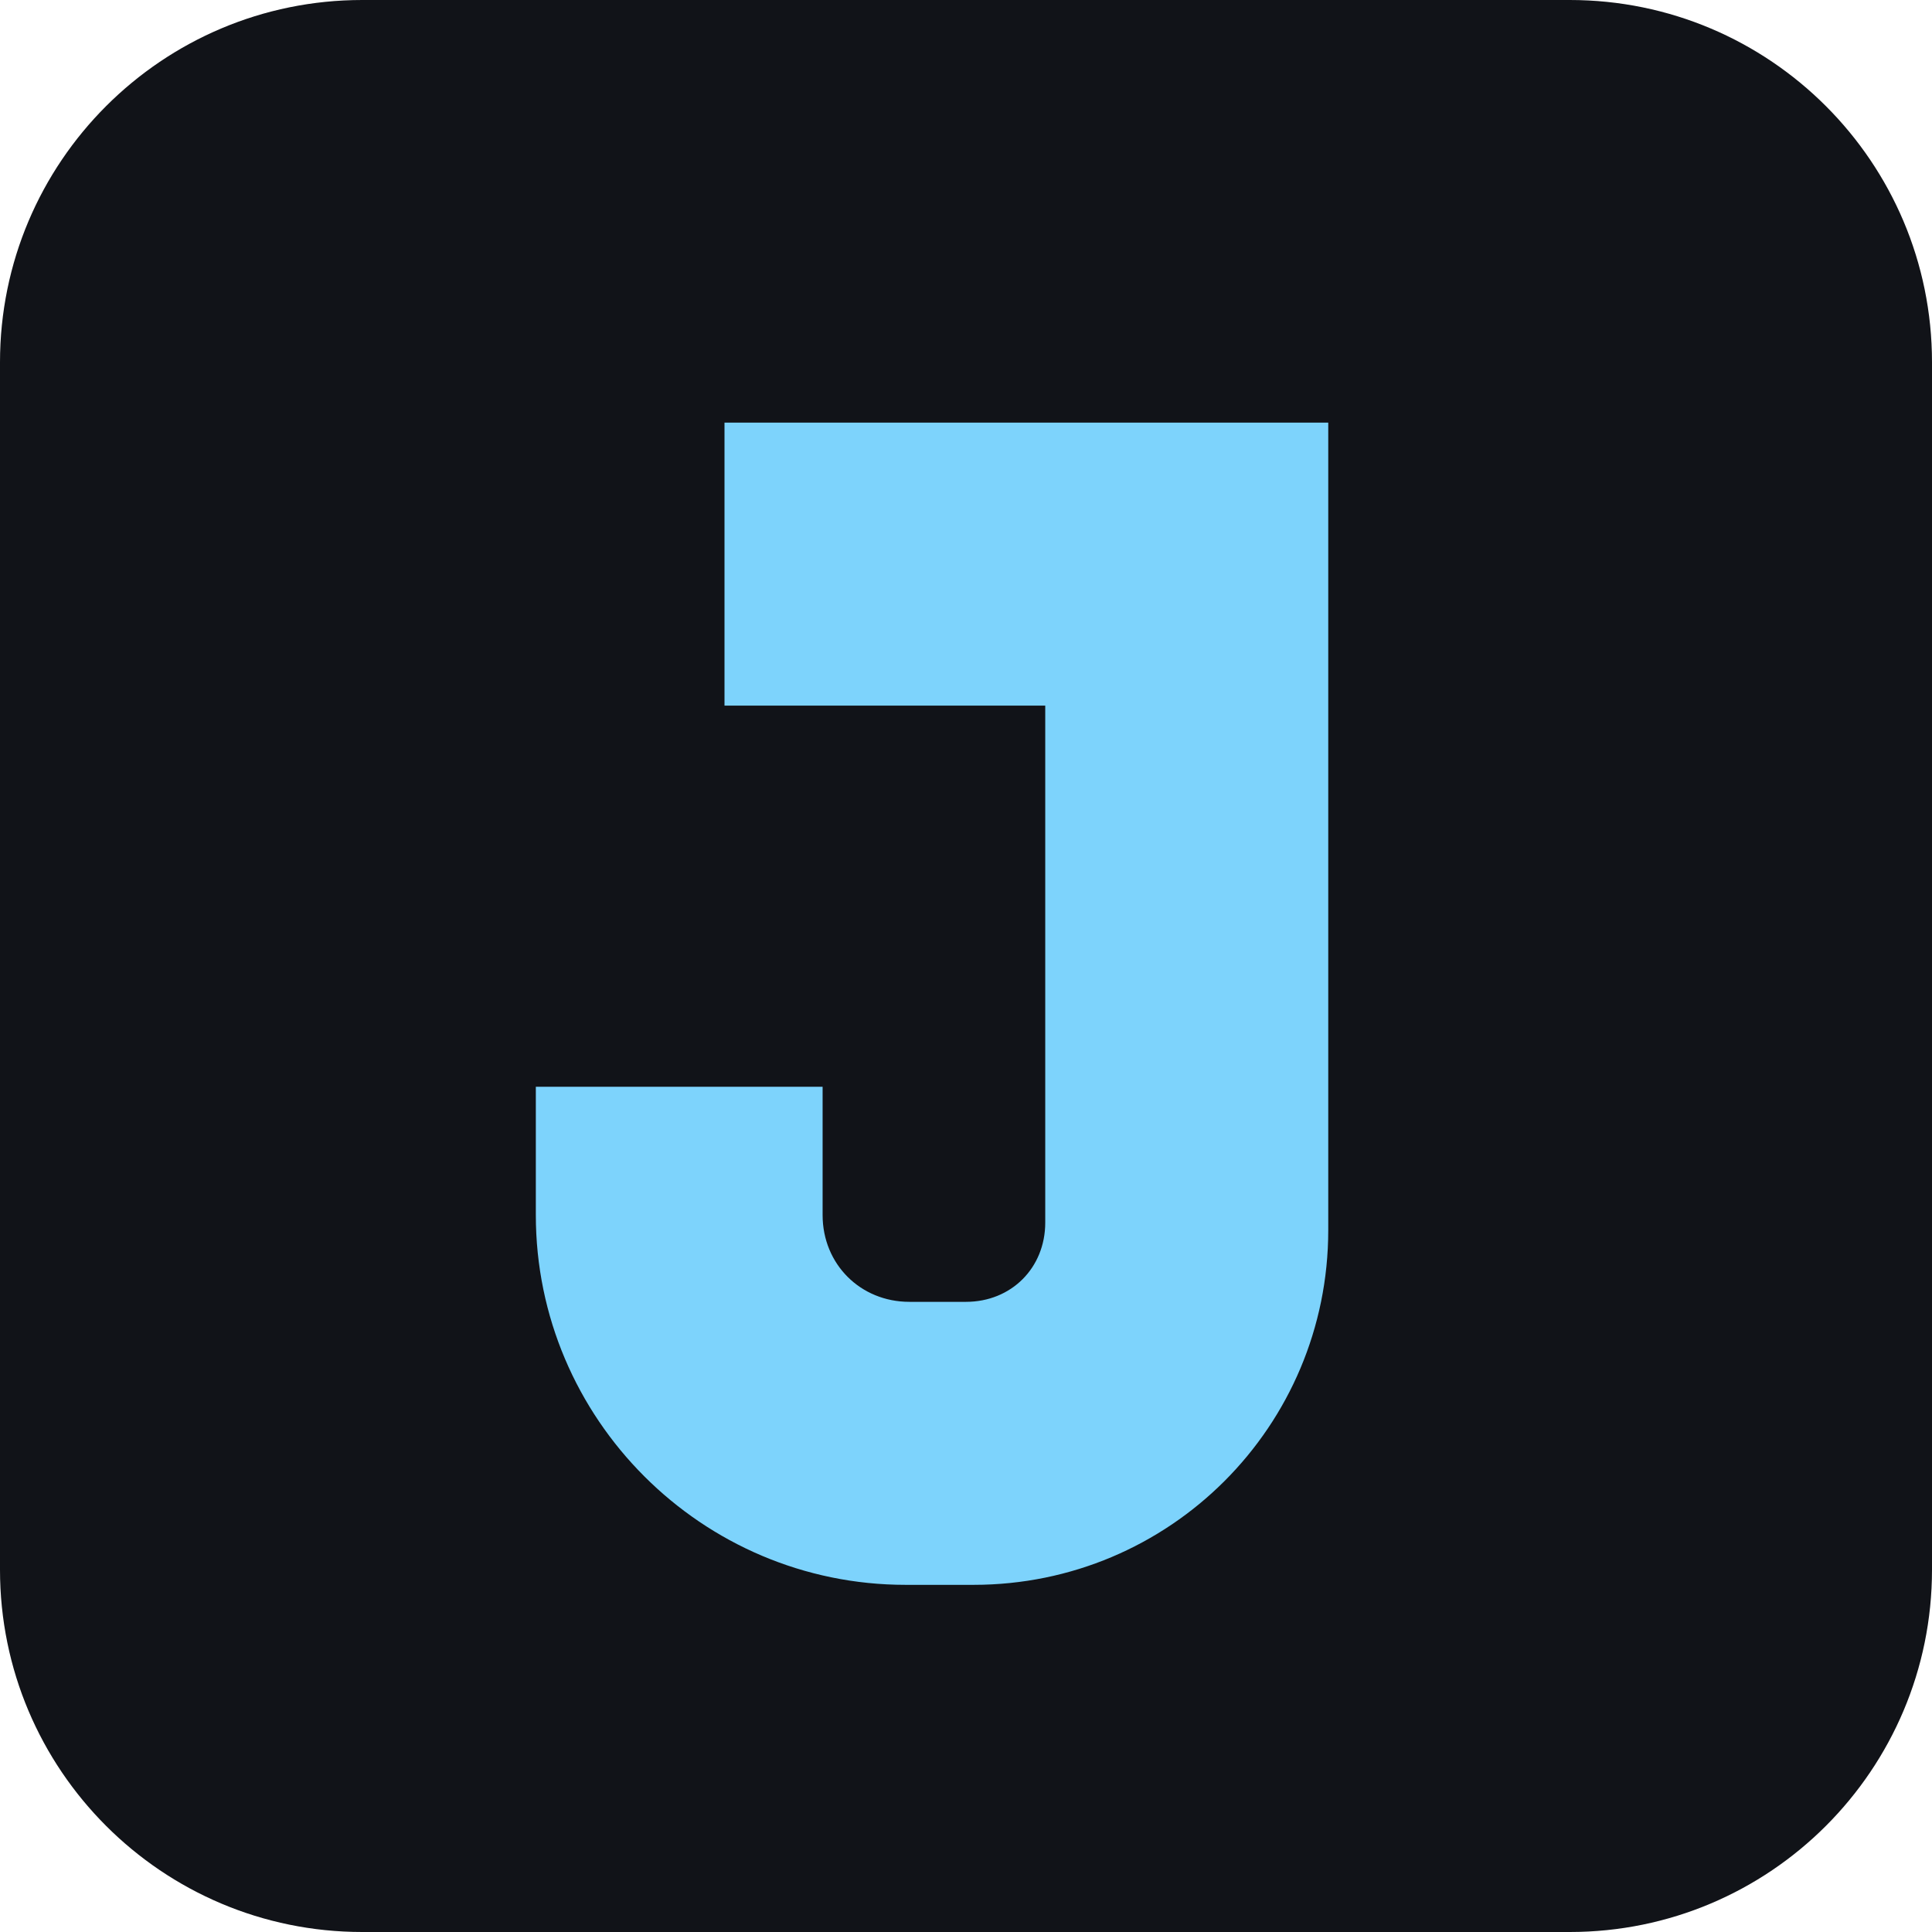
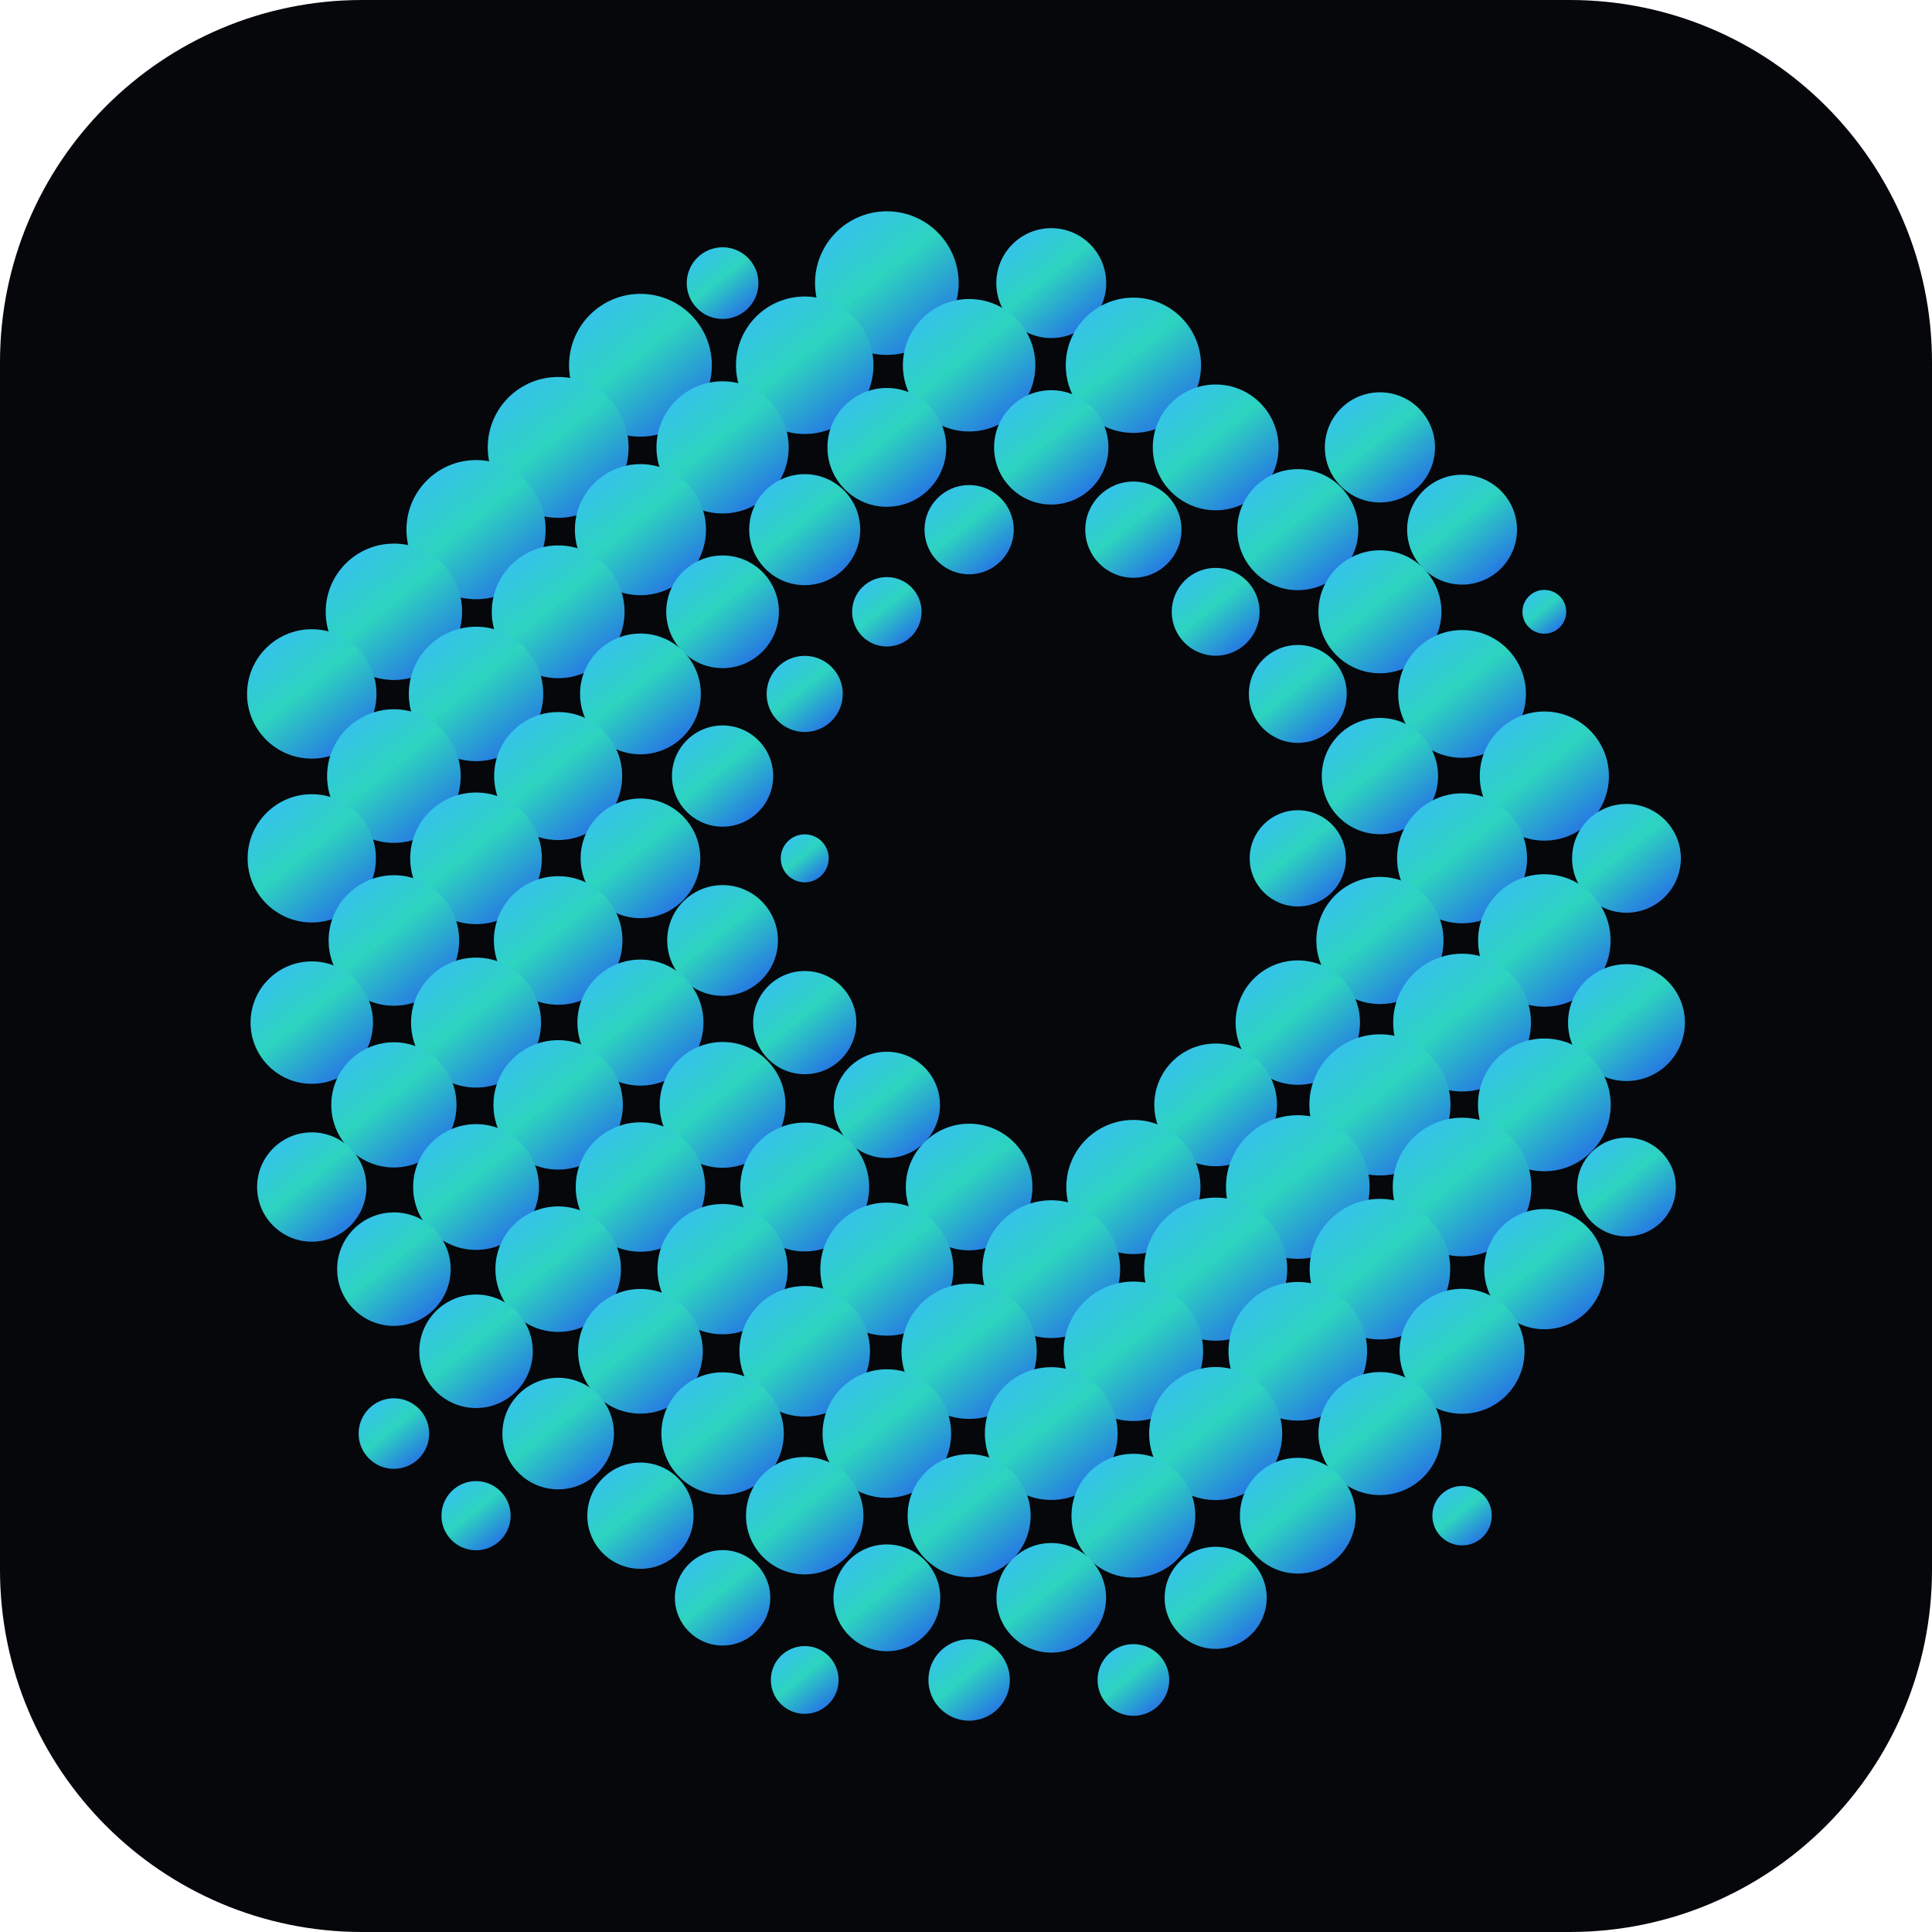
<svg xmlns="http://www.w3.org/2000/svg" height="1em" width="1em" viewBox="0 0 512 512" role="img" aria-label="Jcode">
-   <rect width="512" height="512" rx="96" fill="#111318" />
-   <path d="M192 112h160v214c0 52-42 94-94 94h-18c-54 0-98-44-98-98v-34h76v34c0 13 10 23 23 23h15c12 0 21-9 21-21V187h-85z" fill="#7DD3FC" />
+   <defs>
+     <clipPath id="jcode-squircle">
+       <rect width="512" height="512" rx="96" />
+     </clipPath>
+     <linearGradient id="jcode-dots" x1="0.1" y1="0" x2="0.9" y2="1">
+       <stop offset="0" stop-color="#38BDF8" />
+       <stop offset="0.45" stop-color="#2DD4BF" />
+       <stop offset="1" stop-color="#2563EB" />
+     </linearGradient>
+   </defs>
+   <g clip-path="url(#jcode-squircle)">
+     <rect width="512" height="512" fill="#05070B" />
+     <g transform="translate(93.82 64.46) scale(3.6955)" fill="url(#jcode-dots)">
+       <circle cx="73.57" cy="14.64" r="3.95" />
+       <circle cx="79.46" cy="20.54" r="3.94" />
+       <circle cx="85.36" cy="26.43" r="1.57" />
+       <circle cx="50.00" cy="2.86" r="3.94" />
+       <circle cx="55.89" cy="8.75" r="4.85" />
+       <circle cx="61.79" cy="14.64" r="4.51" />
+       <circle cx="67.68" cy="20.54" r="4.34" />
+       <circle cx="73.57" cy="26.43" r="4.41" />
+       <circle cx="79.46" cy="32.32" r="4.58" />
+       <circle cx="85.36" cy="38.21" r="4.63" />
+       <circle cx="91.25" cy="44.11" r="3.90" />
+       <circle cx="38.21" cy="2.86" r="5.15" />
+       <circle cx="44.11" cy="8.75" r="4.75" />
+       <circle cx="50.00" cy="14.64" r="4.10" />
+       <circle cx="55.89" cy="20.54" r="3.45" />
+       <circle cx="61.79" cy="26.43" r="3.15" />
+       <circle cx="67.68" cy="32.32" r="3.51" />
+       <circle cx="73.57" cy="38.21" r="4.17" />
+       <circle cx="79.46" cy="44.11" r="4.66" />
+       <circle cx="85.36" cy="50.00" r="4.75" />
+       <circle cx="91.25" cy="55.89" r="4.19" />
+       <circle cx="26.43" cy="2.86" r="2.57" />
+       <circle cx="32.32" cy="8.75" r="4.93" />
+       <circle cx="38.21" cy="14.64" r="4.26" />
+       <circle cx="44.11" cy="20.54" r="3.20" />
+       <circle cx="67.68" cy="44.11" r="3.45" />
+       <circle cx="73.57" cy="50.00" r="4.56" />
+       <circle cx="79.46" cy="55.89" r="4.94" />
+       <circle cx="85.36" cy="61.79" r="4.76" />
+       <circle cx="91.25" cy="67.68" r="3.54" />
+       <circle cx="20.54" cy="8.75" r="5.12" />
+       <circle cx="26.43" cy="14.64" r="4.74" />
+       <circle cx="32.32" cy="20.54" r="3.98" />
+       <circle cx="38.21" cy="26.43" r="2.49" />
+       <circle cx="67.68" cy="55.89" r="4.46" />
+       <circle cx="73.57" cy="61.79" r="5.06" />
+       <circle cx="79.46" cy="67.68" r="4.97" />
+       <circle cx="85.36" cy="73.57" r="4.31" />
+       <circle cx="14.64" cy="14.64" r="5.05" />
+       <circle cx="20.54" cy="20.54" r="4.70" />
+       <circle cx="26.43" cy="26.43" r="4.04" />
+       <circle cx="32.32" cy="32.32" r="2.73" />
+       <circle cx="61.79" cy="61.79" r="4.40" />
+       <circle cx="67.68" cy="67.68" r="5.15" />
+       <circle cx="73.57" cy="73.57" r="5.04" />
+       <circle cx="79.46" cy="79.46" r="4.48" />
+       <circle cx="8.75" cy="20.54" r="4.99" />
+       <circle cx="14.64" cy="26.43" r="4.76" />
+       <circle cx="20.54" cy="32.32" r="4.33" />
+       <circle cx="26.43" cy="38.21" r="3.63" />
+       <circle cx="32.32" cy="44.11" r="1.72" />
+       <circle cx="55.89" cy="67.68" r="4.81" />
+       <circle cx="61.79" cy="73.57" r="5.13" />
+       <circle cx="67.68" cy="79.46" r="4.97" />
+       <circle cx="73.57" cy="85.36" r="4.41" />
+       <circle cx="79.46" cy="91.25" r="2.13" />
+       <circle cx="2.86" cy="26.43" r="4.89" />
+       <circle cx="8.75" cy="32.32" r="4.82" />
+       <circle cx="14.64" cy="38.21" r="4.59" />
+       <circle cx="20.54" cy="44.11" r="4.29" />
+       <circle cx="26.43" cy="50.00" r="3.97" />
+       <circle cx="32.32" cy="55.89" r="3.70" />
+       <circle cx="38.21" cy="61.79" r="3.81" />
+       <circle cx="44.11" cy="67.68" r="4.54" />
+       <circle cx="50.00" cy="73.57" r="4.94" />
+       <circle cx="55.89" cy="79.46" r="5.00" />
+       <circle cx="61.79" cy="85.36" r="4.77" />
+       <circle cx="67.68" cy="91.25" r="4.15" />
+       <circle cx="-3.03" cy="32.32" r="4.64" />
+       <circle cx="2.86" cy="38.21" r="4.79" />
+       <circle cx="8.75" cy="44.11" r="4.72" />
+       <circle cx="14.64" cy="50.00" r="4.61" />
+       <circle cx="20.54" cy="55.89" r="4.52" />
+       <circle cx="26.43" cy="61.79" r="4.51" />
+       <circle cx="32.32" cy="67.68" r="4.62" />
+       <circle cx="38.21" cy="73.57" r="4.77" />
+       <circle cx="44.11" cy="79.46" r="4.85" />
+       <circle cx="50.00" cy="85.36" r="4.76" />
+       <circle cx="55.89" cy="91.25" r="4.44" />
+       <circle cx="61.79" cy="97.14" r="3.66" />
+       <circle cx="-3.03" cy="44.11" r="4.60" />
+       <circle cx="2.86" cy="50.00" r="4.68" />
+       <circle cx="8.75" cy="55.89" r="4.66" />
+       <circle cx="14.64" cy="61.79" r="4.64" />
+       <circle cx="20.54" cy="67.68" r="4.64" />
+       <circle cx="26.43" cy="73.57" r="4.67" />
+       <circle cx="32.32" cy="79.46" r="4.68" />
+       <circle cx="38.21" cy="85.36" r="4.61" />
+       <circle cx="44.11" cy="91.25" r="4.41" />
+       <circle cx="50.00" cy="97.14" r="3.93" />
+       <circle cx="55.89" cy="103.03" r="2.57" />
+       <circle cx="-3.03" cy="55.89" r="4.39" />
+       <circle cx="2.86" cy="61.79" r="4.49" />
+       <circle cx="8.75" cy="67.68" r="4.51" />
+       <circle cx="14.64" cy="73.57" r="4.50" />
+       <circle cx="20.54" cy="79.46" r="4.47" />
+       <circle cx="26.43" cy="85.36" r="4.39" />
+       <circle cx="32.32" cy="91.25" r="4.21" />
+       <circle cx="38.21" cy="97.14" r="3.83" />
+       <circle cx="44.11" cy="103.03" r="2.92" />
+       <circle cx="-3.03" cy="67.68" r="3.92" />
+       <circle cx="2.86" cy="73.57" r="4.07" />
+       <circle cx="8.75" cy="79.46" r="4.07" />
+       <circle cx="14.64" cy="85.36" r="4.00" />
+       <circle cx="20.54" cy="91.25" r="3.81" />
+       <circle cx="26.43" cy="97.14" r="3.42" />
+       <circle cx="32.32" cy="103.03" r="2.43" />
+       <circle cx="2.86" cy="85.36" r="2.53" />
+       <circle cx="8.75" cy="91.25" r="2.48" />
+     </g>
+   </g>
</svg>
